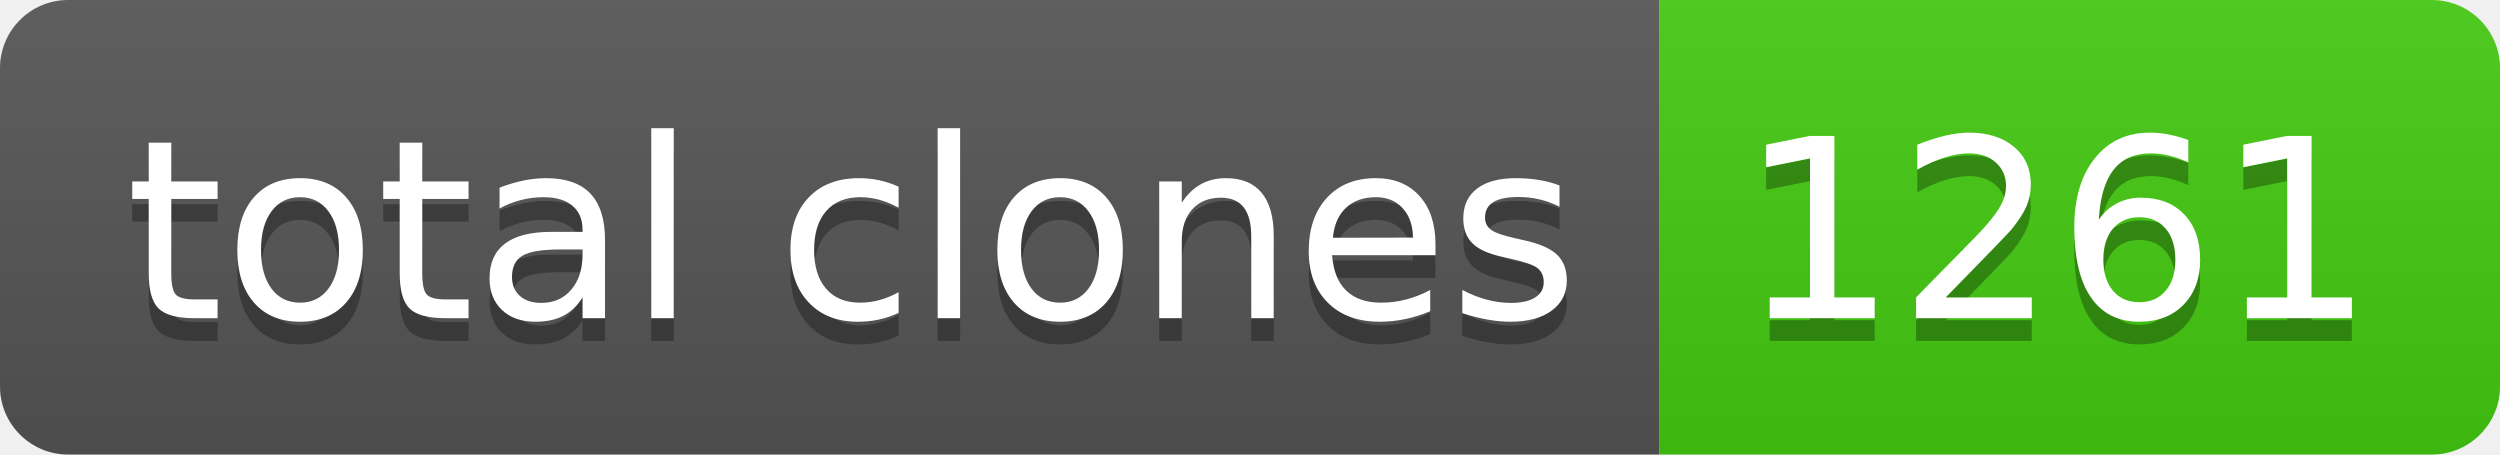
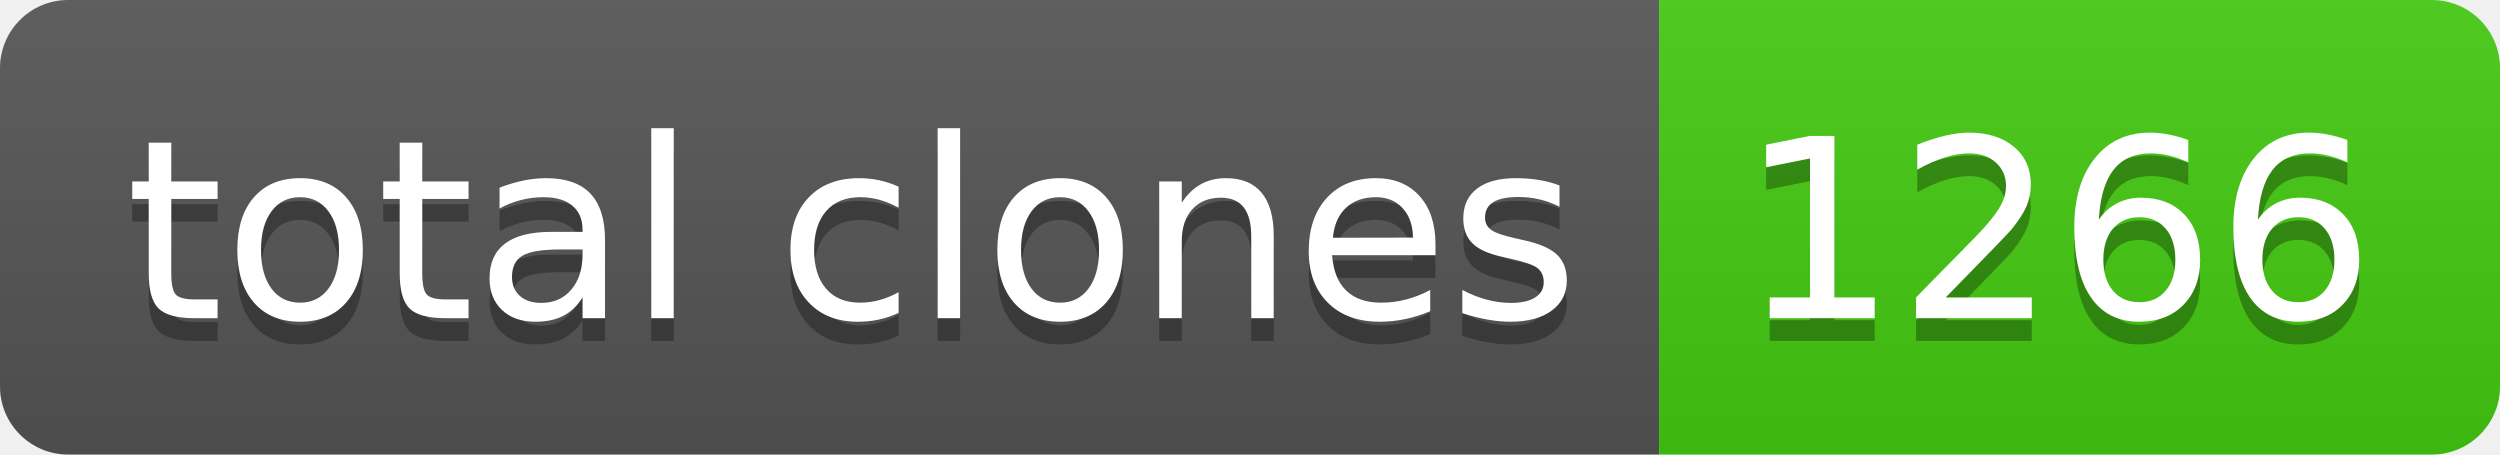
- <svg xmlns="http://www.w3.org/2000/svg" width="110" height="20" role="img" aria-label="total clones: 1261">
+ <svg xmlns="http://www.w3.org/2000/svg" width="110" height="20" role="img" aria-label="total clones: 1266">
  <linearGradient id="s" x2="0" y2="100%">
    <stop offset="0" stop-color="#bbb" stop-opacity=".1" />
    <stop offset="1" stop-opacity=".1" />
  </linearGradient>
  <clipPath id="r">
    <rect width="110" height="20" rx="3" fill="#fff" />
  </clipPath>
  <g clip-path="url(#r)">
    <rect width="73" height="20" fill="#555" />
    <rect x="73" width="37" height="20" fill="#4c1" />
    <rect width="110" height="20" fill="url(#s)" />
  </g>
  <g fill="#fff" text-anchor="middle" font-family="Verdana,Geneva,DejaVu Sans,sans-serif" text-rendering="geometricPrecision" font-size="110">
    <text aria-hidden="true" x="375" y="150" fill="#010101" fill-opacity=".3" transform="scale(.1)" textLength="630">total clones</text>
    <text x="375" y="140" transform="scale(.1)" fill="#fff" textLength="630">total clones</text>
-     <text aria-hidden="true" x="905" y="150" fill="#010101" fill-opacity=".3" transform="scale(.1)" textLength="270">1261</text>
-     <text x="905" y="140" transform="scale(.1)" fill="#fff" textLength="270">1261</text>
+     <text aria-hidden="true" x="905" y="150" fill="#010101" fill-opacity=".3" transform="scale(.1)" textLength="270">1266</text>
+     <text x="905" y="140" transform="scale(.1)" fill="#fff" textLength="270">1266</text>
  </g>
</svg>
